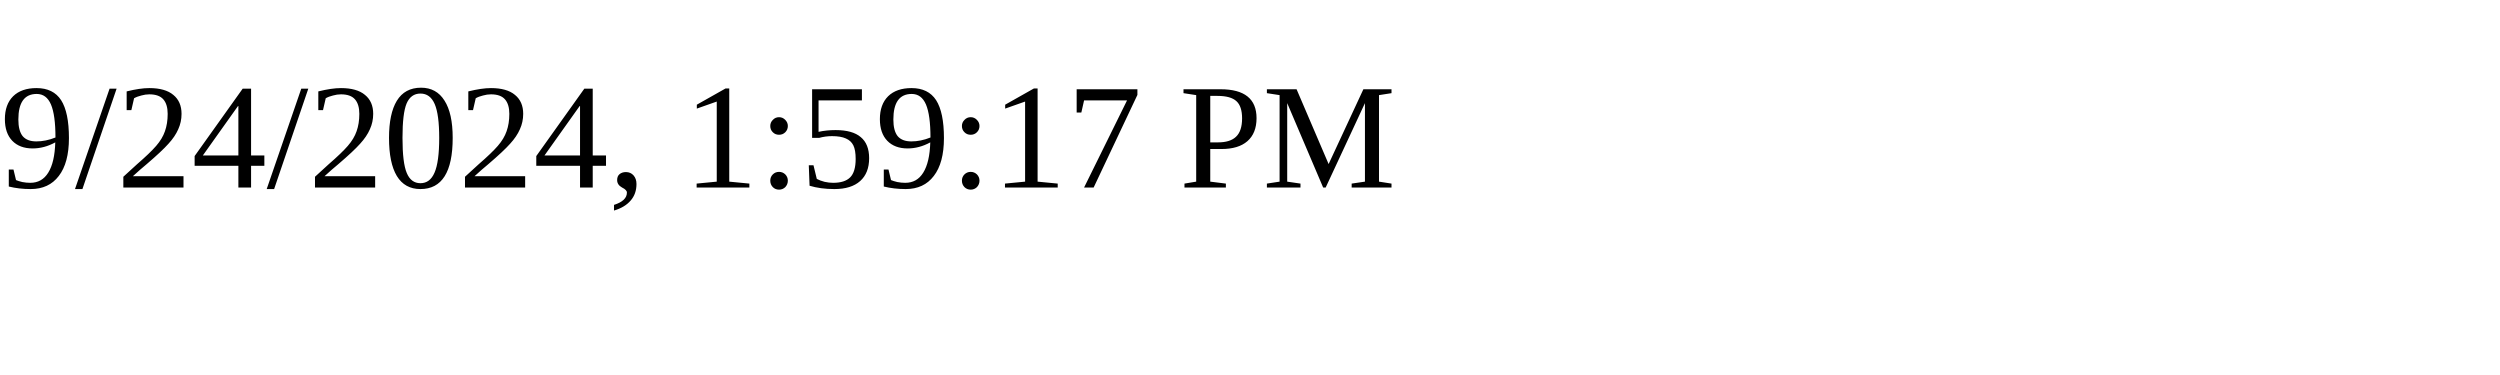
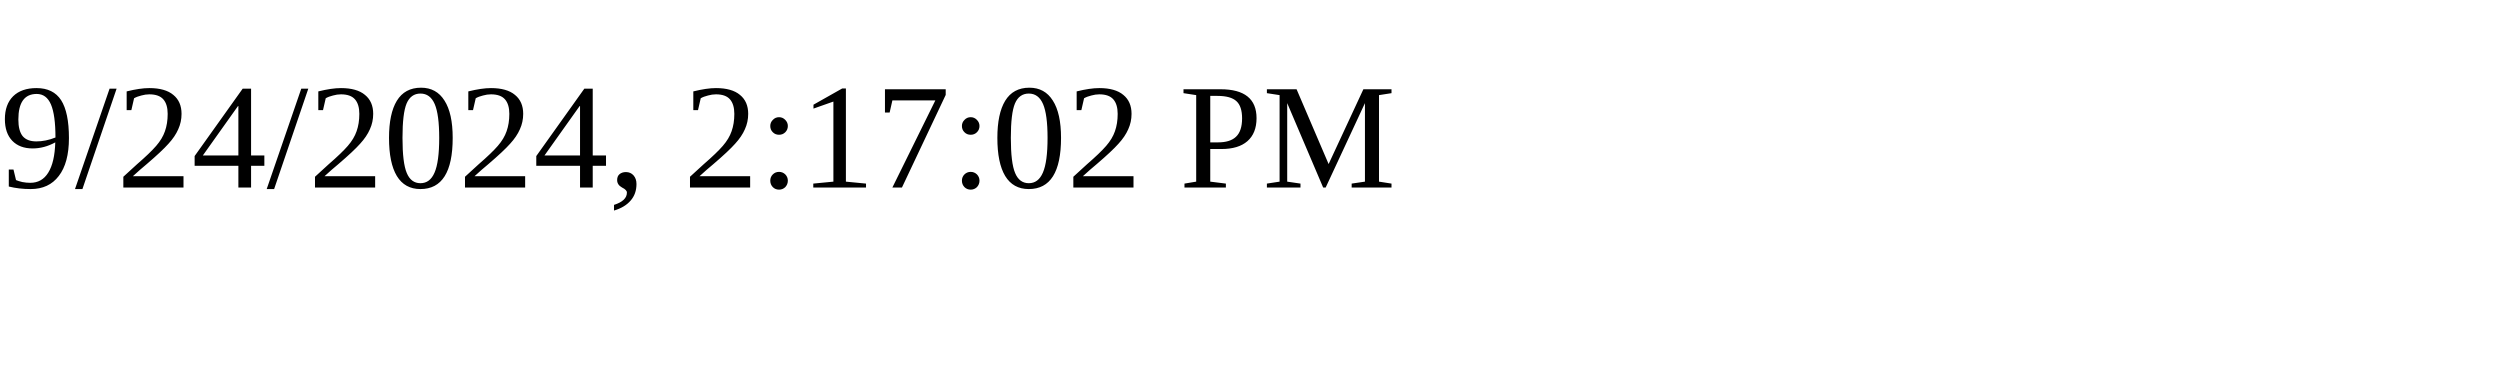
<svg xmlns="http://www.w3.org/2000/svg" height="30" width="200">
-   <text x="0" y="15">9/24/2024, 1:59:17 PM</text>
+   <text x="0" y="15">9/24/2024, 2:17:02 PM</text>
</svg>
